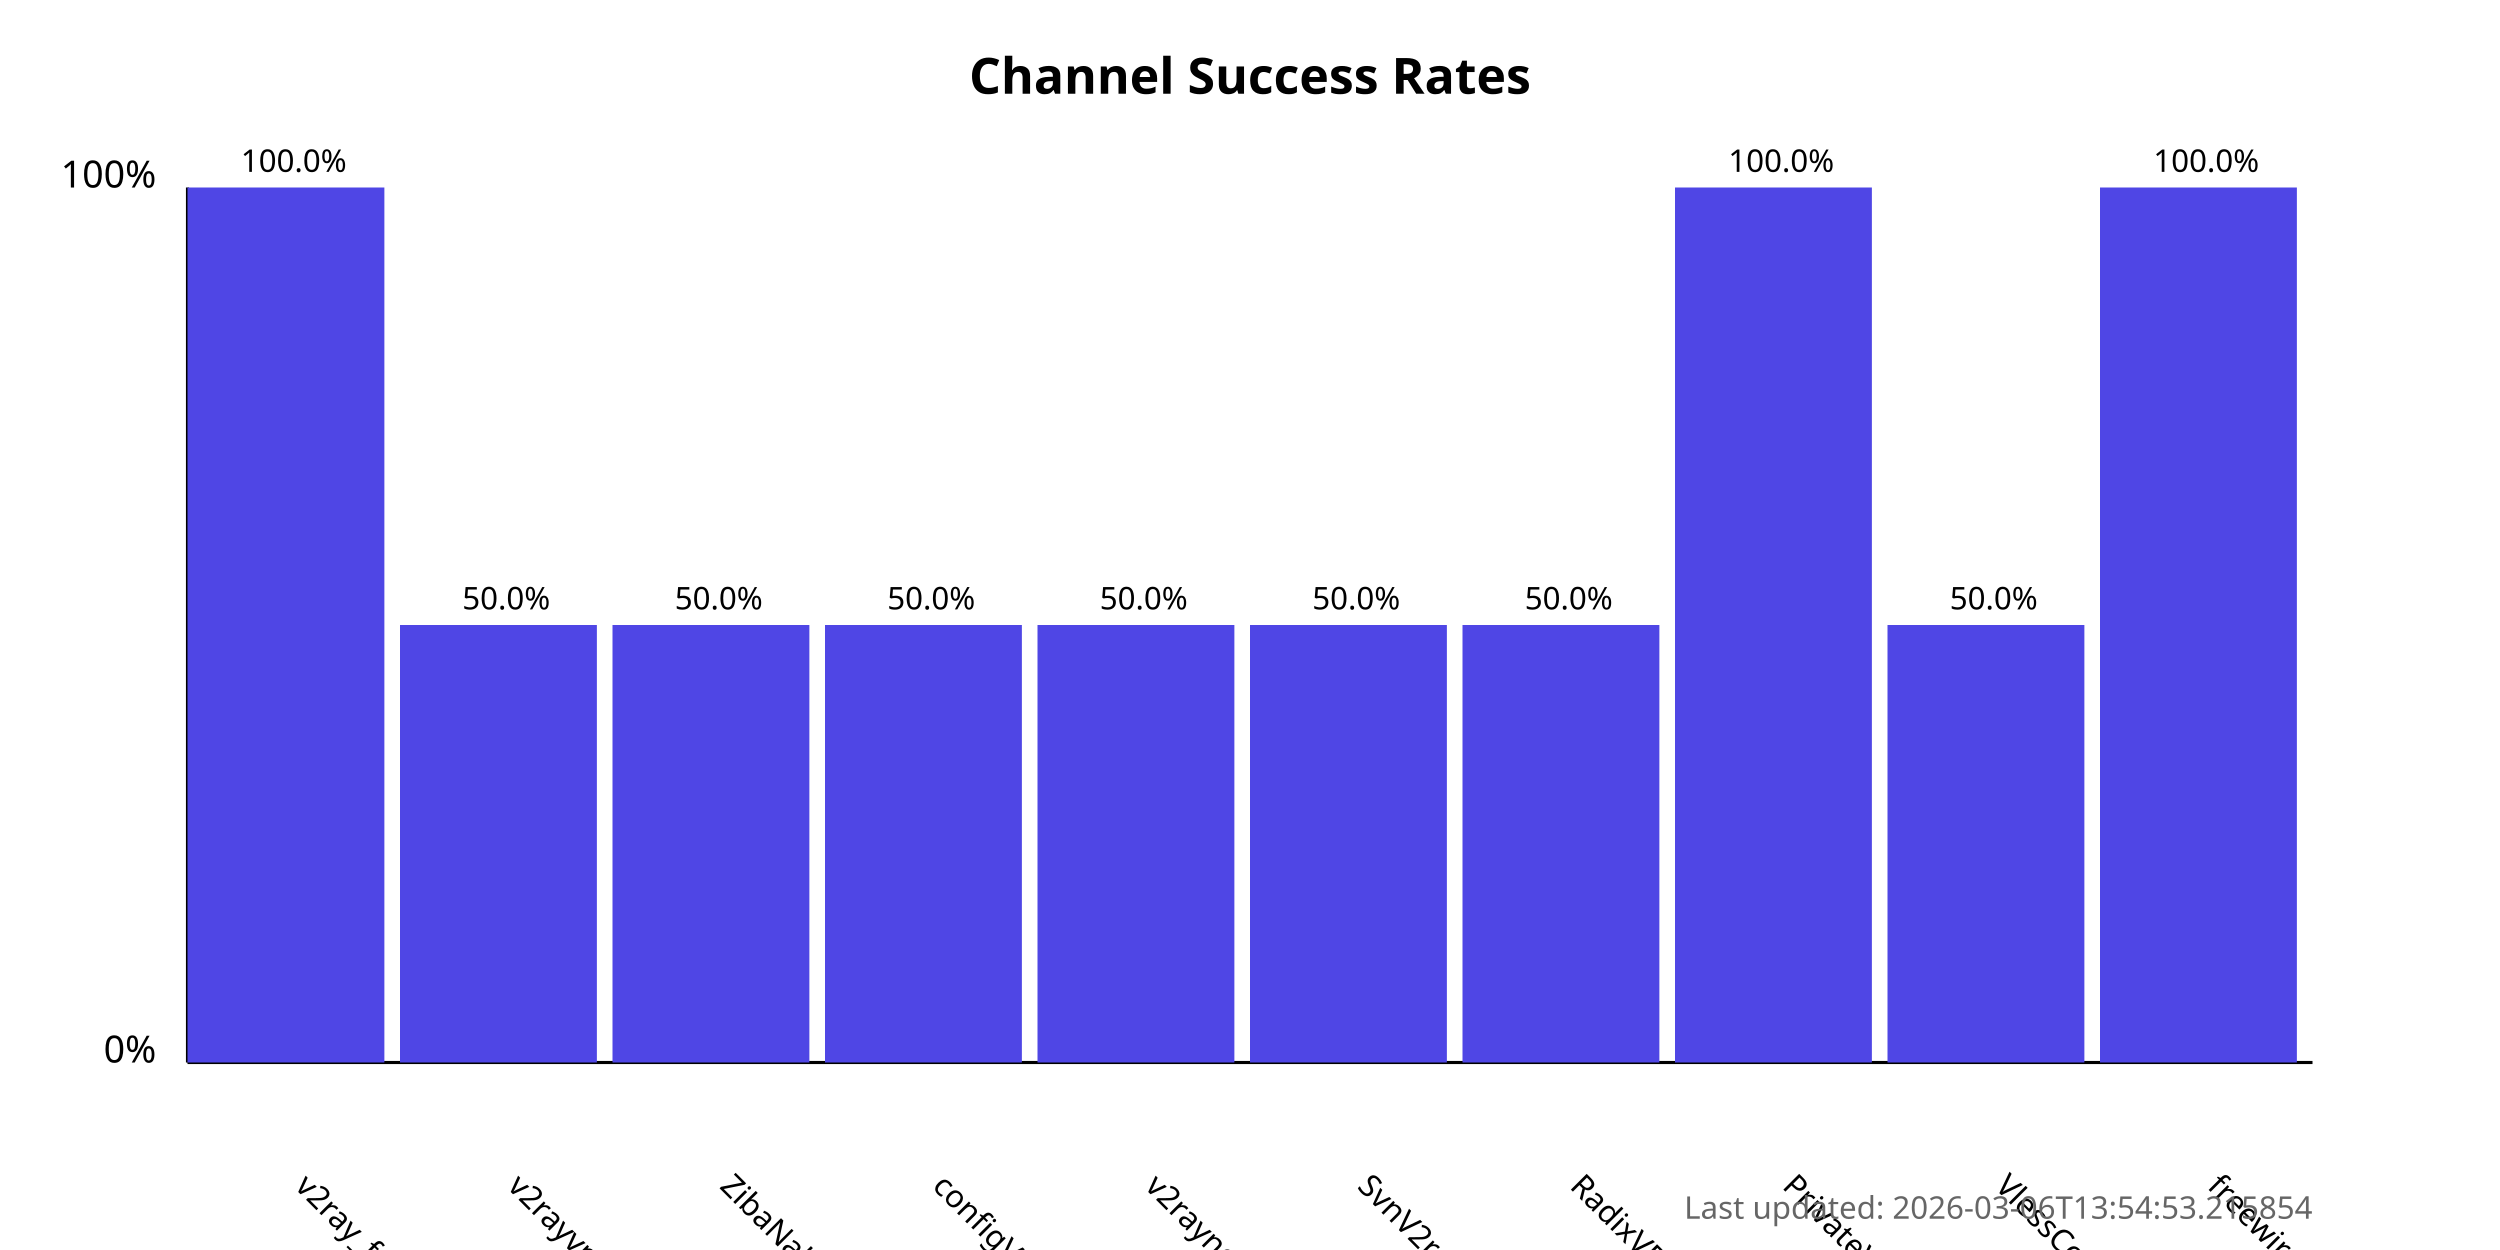
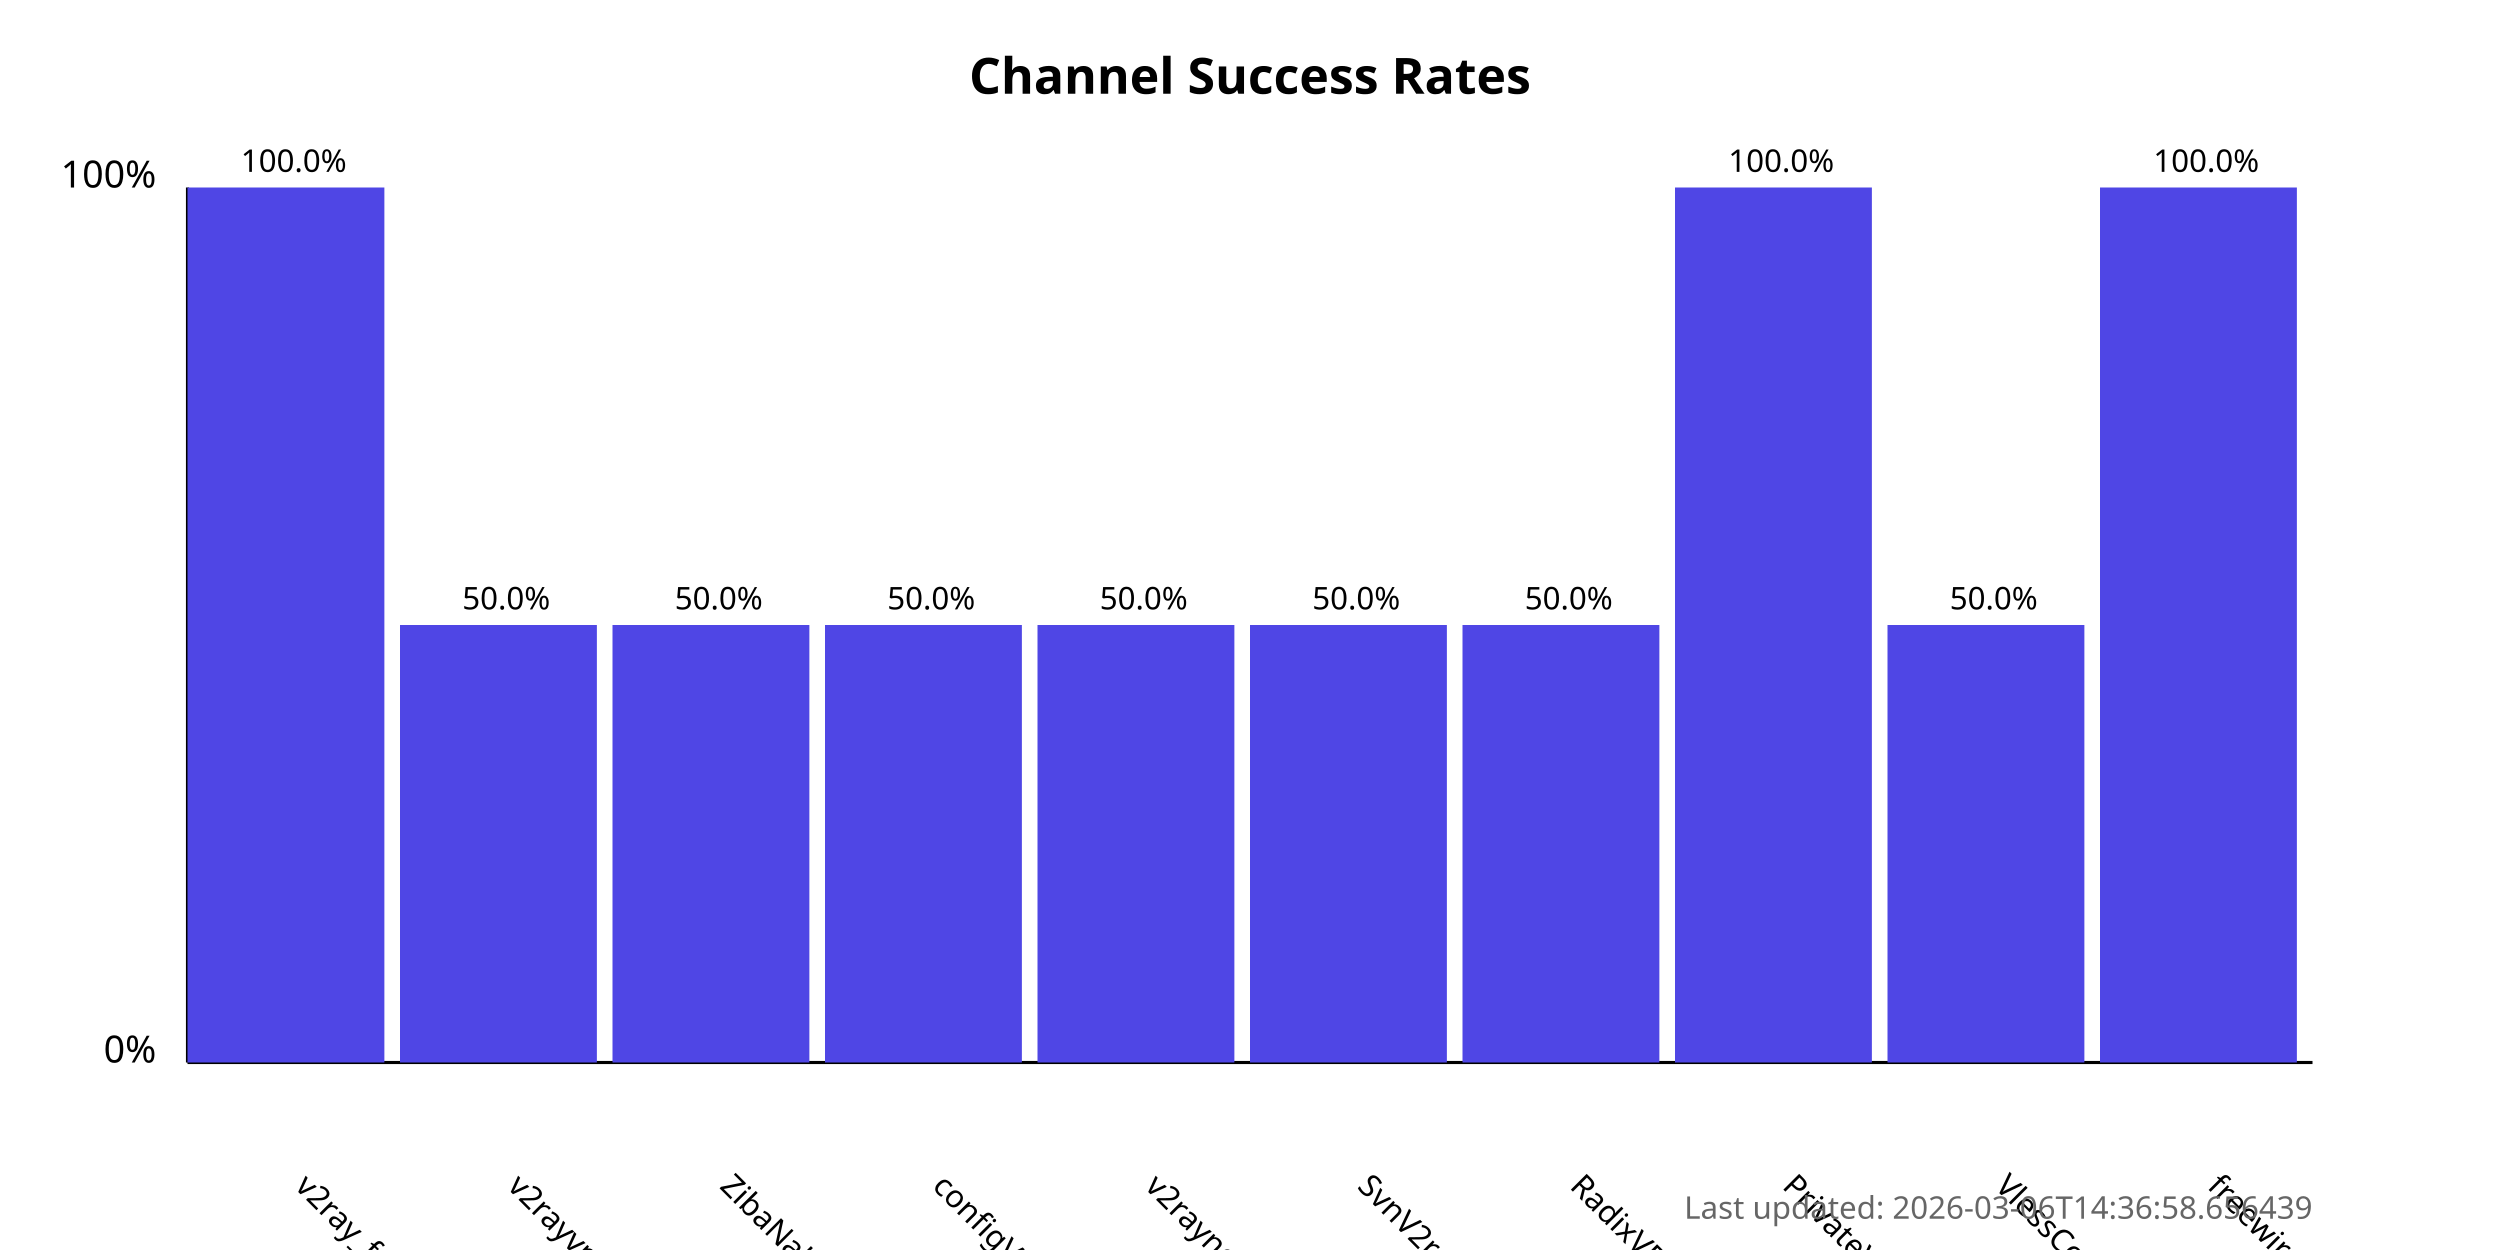
<svg xmlns="http://www.w3.org/2000/svg" width="800" height="400">
  <style>
            .chart-title { font: bold 16px sans-serif; }
            .axis-label { font: 12px sans-serif; }
            .tick-label { font: 10px sans-serif; }
            .bar { fill: #4f46e5; }
            .bar:hover { fill: #6366f1; }
            .timestamp { font: 10px sans-serif; fill: #666; }
        </style>
  <text x="400.0" y="30" text-anchor="middle" class="chart-title">
            Channel Success Rates
        </text>
  <line x1="60" y1="340" x2="60" y2="60" stroke="black" stroke-width="1" />
  <line x1="60" y1="340" x2="740" y2="340" stroke="black" stroke-width="1" />
  <text x="50" y="340" text-anchor="end" class="axis-label">0%</text>
  <text x="50" y="60" text-anchor="end" class="axis-label">100%</text>
  <g>
    <rect x="60" y="60.0" width="63.0" height="280.0" class="bar" />
    <text x="94.0" y="380" transform="rotate(45, 94.0, 380)" text-anchor="start" class="tick-label">
                v2ray_free_conf
            </text>
    <text x="94.0" y="55.0" text-anchor="middle" class="tick-label">
                100.0%
            </text>
  </g>
  <g>
    <rect x="128.0" y="200.0" width="63.0" height="140.0" class="bar" />
    <text x="162.0" y="380" transform="rotate(45, 162.0, 380)" text-anchor="start" class="tick-label">
                v2rayvpno
            </text>
    <text x="162.0" y="195.0" text-anchor="middle" class="tick-label">
                50.0%
            </text>
  </g>
  <g>
    <rect x="196.0" y="200.0" width="63.0" height="140.0" class="bar" />
    <text x="230.0" y="380" transform="rotate(45, 230.0, 380)" text-anchor="start" class="tick-label">
                ZibaNabz
            </text>
    <text x="230.0" y="195.0" text-anchor="middle" class="tick-label">
                50.0%
            </text>
  </g>
  <g>
    <rect x="264.0" y="200.0" width="63.0" height="140.0" class="bar" />
    <text x="298.0" y="380" transform="rotate(45, 298.0, 380)" text-anchor="start" class="tick-label">
                configV2rayForFree
            </text>
    <text x="298.0" y="195.0" text-anchor="middle" class="tick-label">
                50.0%
            </text>
  </g>
  <g>
    <rect x="332.0" y="200.0" width="63.0" height="140.0" class="bar" />
    <text x="366.0" y="380" transform="rotate(45, 366.0, 380)" text-anchor="start" class="tick-label">
                v2rayngvpn
            </text>
    <text x="366.0" y="195.0" text-anchor="middle" class="tick-label">
                50.0%
            </text>
  </g>
  <g>
    <rect x="400.0" y="200.0" width="63.0" height="140.0" class="bar" />
    <text x="434.0" y="380" transform="rotate(45, 434.0, 380)" text-anchor="start" class="tick-label">
                SvnV2ray
            </text>
    <text x="434.0" y="195.0" text-anchor="middle" class="tick-label">
                50.0%
            </text>
  </g>
  <g>
    <rect x="468.0" y="200.0" width="63.0" height="140.0" class="bar" />
    <text x="502.0" y="380" transform="rotate(45, 502.0, 380)" text-anchor="start" class="tick-label">
                RadixVPN
            </text>
    <text x="502.0" y="195.0" text-anchor="middle" class="tick-label">
                50.0%
            </text>
  </g>
  <g>
    <rect x="536.0" y="60.0" width="63.0" height="280.0" class="bar" />
    <text x="570.0" y="380" transform="rotate(45, 570.0, 380)" text-anchor="start" class="tick-label">
                PrivateVPNs
            </text>
    <text x="570.0" y="55.0" text-anchor="middle" class="tick-label">
                100.0%
            </text>
  </g>
  <g>
    <rect x="604.0" y="200.0" width="63.0" height="140.0" class="bar" />
    <text x="638.0" y="380" transform="rotate(45, 638.0, 380)" text-anchor="start" class="tick-label">
                VlessConfig
            </text>
    <text x="638.0" y="195.0" text-anchor="middle" class="tick-label">
                50.0%
            </text>
  </g>
  <g>
    <rect x="672.0" y="60.0" width="63.0" height="280.0" class="bar" />
    <text x="706.0" y="380" transform="rotate(45, 706.0, 380)" text-anchor="start" class="tick-label">
                freewireguard
            </text>
    <text x="706.0" y="55.0" text-anchor="middle" class="tick-label">
                100.0%
            </text>
  </g>
  <text x="740" y="390" text-anchor="end" class="timestamp">
-             Last updated: 2026-03-06T13:54:53.215854
+             Last updated: 2026-03-06T14:36:58.656439
        </text>
</svg>
